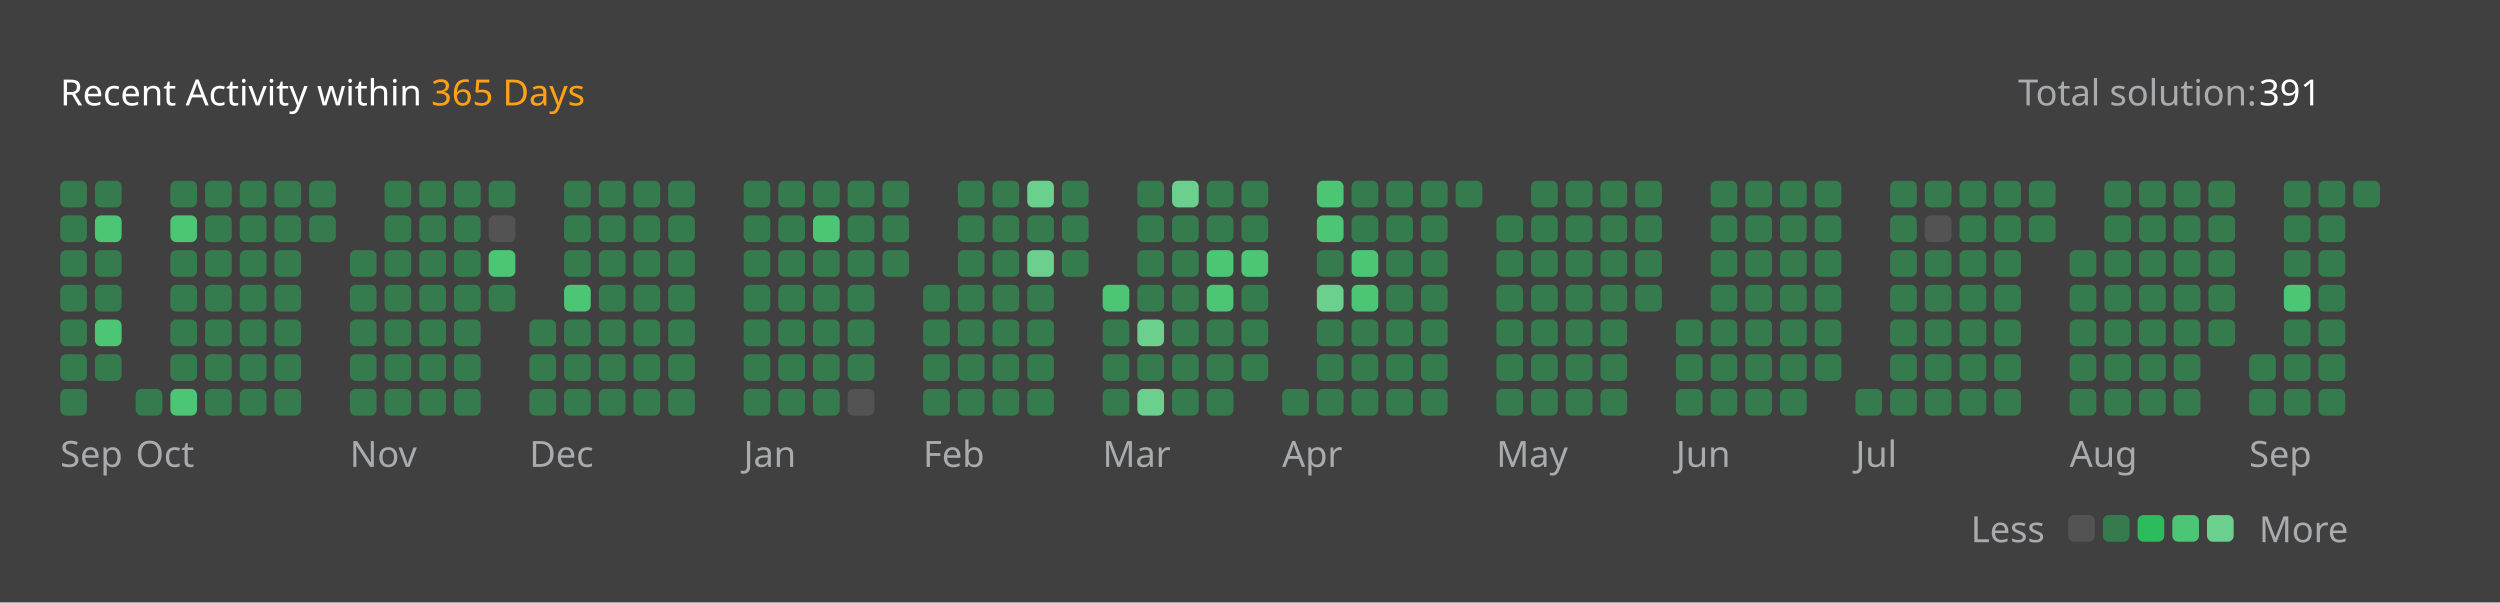
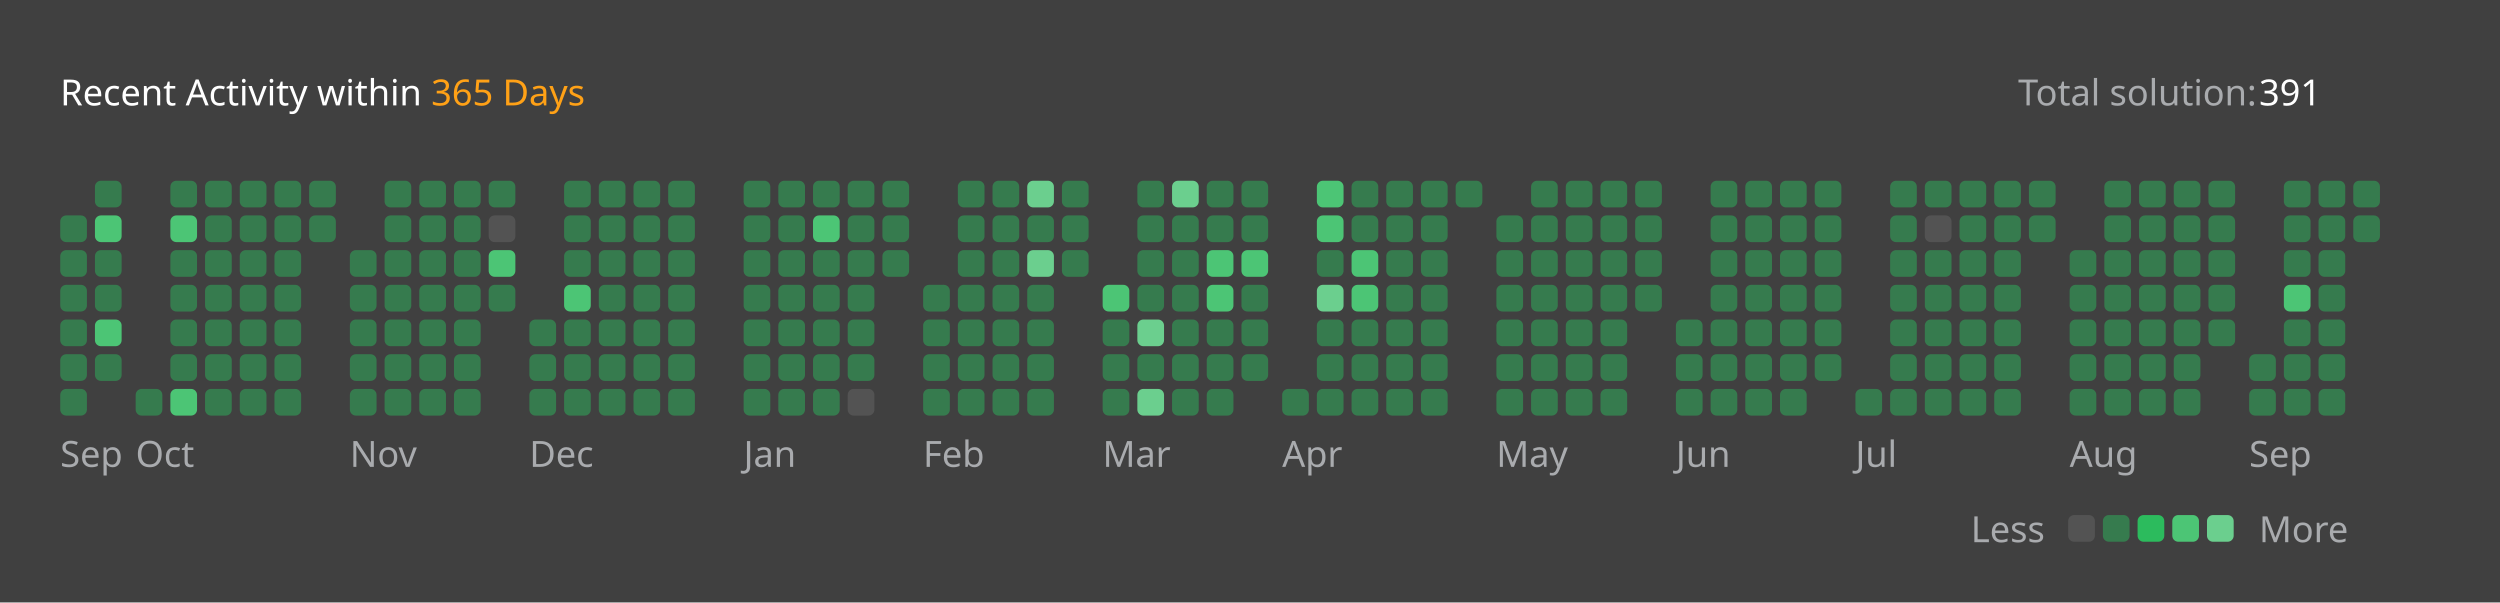
<svg xmlns="http://www.w3.org/2000/svg" version="1.1" height="200" width="830" viewBox="0 0 830 200">
  <style>*{font-family: "Segoe UI", Tahoma, Geneva, Verdana, sans-serif;}</style>
  <style>.title{font-weight: 500;font-size: 1rem;}</style>
  <style>.rotate-90{transform: rotate(-90deg);transform-origin: center;transform-box: fill-box;}</style>
  <style>.state{font-size: .75rem;}</style>
  <style>.light{color: #ffffff;fill: #ffffff;}</style>
  <style>.light-gray{color: #eff2f699;fill: #eff2f699;}</style>
  <style>.dark-gray{color: #ebebf54d;fill: #ebebf54d;}</style>
  <style>.gray{color: #747474;fill: #747474;}</style>
  <style>.orange{color: #ffa116;fill: #ffa116;}</style>
  <style>.background{color: #404040;fill: #404040;}</style>
  <style>.level-1-block{fill: #ffffff1a;}</style>
  <style>.level-2-block{fill: #2cb55d80;}</style>
  <style>.level-3-block{fill: #2cbb5dff;}</style>
  <style>.level-4-block{fill: #4cc575ff;}</style>
  <style>.level-5-block{fill: #6bcf8eff;}</style>
  <rect fill="#404040" x="0" y="0" width="830" height="200" rx="0.5rem" />
  <g text-anchor="start" text-decoration="1" class="title">
    <text x="20" y="35">
      <tspan class="light">Recent Activity within</tspan>
      <tspan class="orange">365 Days</tspan>
    </text>
  </g>
  <g class="state">
    <text x="670" y="35" class="light-gray"> Total solution: </text>
    <text x="750" y="35" class="light"> 391 </text>
    <text x="678.88" y="180" class="light-gray" text-anchor="end">Less</text>
    <rect x="686.64" y="171" width="8.86" height="8.86" rx="2" ry="2" class="level-1-block" />
    <rect x="698.16" y="171" width="8.86" height="8.86" rx="2" ry="2" class="level-2-block" />
    <rect x="709.68" y="171" width="8.86" height="8.86" rx="2" ry="2" class="level-3-block" />
    <rect x="721.2" y="171" width="8.86" height="8.86" rx="2" ry="2" class="level-4-block" />
    <rect x="732.72" y="171" width="8.86" height="8.86" rx="2" ry="2" class="level-5-block" />
    <text x="750" y="180" class="light-gray">More</text>
  </g>
  <g x="20" y="60">
    <g x="20" y="60">
      <g x="20.0" y="60">
-         <rect x="20.0" y="60.0" width="8.86" height="8.86" rx="2" ry="2" class="level-2-block" />
        <rect x="20.0" y="71.52" width="8.86" height="8.86" rx="2" ry="2" class="level-2-block" />
        <rect x="20.0" y="83.04" width="8.86" height="8.86" rx="2" ry="2" class="level-2-block" />
        <rect x="20.0" y="94.56" width="8.86" height="8.86" rx="2" ry="2" class="level-2-block" />
        <rect x="20.0" y="106.08" width="8.86" height="8.86" rx="2" ry="2" class="level-2-block" />
        <rect x="20.0" y="117.6" width="8.86" height="8.86" rx="2" ry="2" class="level-2-block" />
        <rect x="20.0" y="129.12" width="8.86" height="8.86" rx="2" ry="2" class="level-2-block" />
      </g>
      <g x="31.52" y="60">
        <rect x="31.52" y="60.0" width="8.86" height="8.86" rx="2" ry="2" class="level-2-block" />
        <rect x="31.52" y="71.52" width="8.86" height="8.86" rx="2" ry="2" class="level-4-block" />
        <rect x="31.52" y="83.04" width="8.86" height="8.86" rx="2" ry="2" class="level-2-block" />
        <rect x="31.52" y="94.56" width="8.86" height="8.86" rx="2" ry="2" class="level-2-block" />
        <rect x="31.52" y="106.08" width="8.86" height="8.86" rx="2" ry="2" class="level-4-block" />
        <rect x="31.52" y="117.6" width="8.86" height="8.86" rx="2" ry="2" class="level-2-block" />
      </g>
      <text x="20.0" y="155" class="light-gray state">Sep</text>
    </g>
  </g>
  <g x="45.04" y="60">
    <g x="45.04" y="60">
      <g x="45.04" y="60">
        <rect x="45.04" y="129.12" width="8.86" height="8.86" rx="2" ry="2" class="level-2-block" />
      </g>
      <g x="56.56" y="60">
        <rect x="56.56" y="60.0" width="8.86" height="8.86" rx="2" ry="2" class="level-2-block" />
        <rect x="56.56" y="71.52" width="8.86" height="8.86" rx="2" ry="2" class="level-4-block" />
        <rect x="56.56" y="83.04" width="8.86" height="8.86" rx="2" ry="2" class="level-2-block" />
        <rect x="56.56" y="94.56" width="8.86" height="8.86" rx="2" ry="2" class="level-2-block" />
        <rect x="56.56" y="106.08" width="8.86" height="8.86" rx="2" ry="2" class="level-2-block" />
        <rect x="56.56" y="117.6" width="8.86" height="8.86" rx="2" ry="2" class="level-2-block" />
        <rect x="56.56" y="129.12" width="8.86" height="8.86" rx="2" ry="2" class="level-4-block" />
      </g>
      <g x="68.08" y="60">
        <rect x="68.08" y="60.0" width="8.86" height="8.86" rx="2" ry="2" class="level-2-block" />
        <rect x="68.08" y="71.52" width="8.86" height="8.86" rx="2" ry="2" class="level-2-block" />
        <rect x="68.08" y="83.04" width="8.86" height="8.86" rx="2" ry="2" class="level-2-block" />
        <rect x="68.08" y="94.56" width="8.86" height="8.86" rx="2" ry="2" class="level-2-block" />
        <rect x="68.08" y="106.08" width="8.86" height="8.86" rx="2" ry="2" class="level-2-block" />
        <rect x="68.08" y="117.6" width="8.86" height="8.86" rx="2" ry="2" class="level-2-block" />
        <rect x="68.08" y="129.12" width="8.86" height="8.86" rx="2" ry="2" class="level-2-block" />
      </g>
      <g x="79.6" y="60">
        <rect x="79.6" y="60.0" width="8.86" height="8.86" rx="2" ry="2" class="level-2-block" />
        <rect x="79.6" y="71.52" width="8.86" height="8.86" rx="2" ry="2" class="level-2-block" />
        <rect x="79.6" y="83.04" width="8.86" height="8.86" rx="2" ry="2" class="level-2-block" />
        <rect x="79.6" y="94.56" width="8.86" height="8.86" rx="2" ry="2" class="level-2-block" />
        <rect x="79.6" y="106.08" width="8.86" height="8.86" rx="2" ry="2" class="level-2-block" />
        <rect x="79.6" y="117.6" width="8.86" height="8.86" rx="2" ry="2" class="level-2-block" />
        <rect x="79.6" y="129.12" width="8.86" height="8.86" rx="2" ry="2" class="level-2-block" />
      </g>
      <g x="91.12" y="60">
        <rect x="91.12" y="60.0" width="8.86" height="8.86" rx="2" ry="2" class="level-2-block" />
        <rect x="91.12" y="71.52" width="8.86" height="8.86" rx="2" ry="2" class="level-2-block" />
        <rect x="91.12" y="83.04" width="8.86" height="8.86" rx="2" ry="2" class="level-2-block" />
        <rect x="91.12" y="94.56" width="8.86" height="8.86" rx="2" ry="2" class="level-2-block" />
        <rect x="91.12" y="106.08" width="8.86" height="8.86" rx="2" ry="2" class="level-2-block" />
        <rect x="91.12" y="117.6" width="8.86" height="8.86" rx="2" ry="2" class="level-2-block" />
        <rect x="91.12" y="129.12" width="8.86" height="8.86" rx="2" ry="2" class="level-2-block" />
      </g>
      <g x="102.64" y="60">
        <rect x="102.64" y="60.0" width="8.86" height="8.86" rx="2" ry="2" class="level-2-block" />
        <rect x="102.64" y="71.52" width="8.86" height="8.86" rx="2" ry="2" class="level-2-block" />
      </g>
      <text x="45.04" y="155" class="light-gray state">Oct</text>
    </g>
  </g>
  <g x="116.16" y="60">
    <g x="116.16" y="60">
      <g x="116.16" y="60">
        <rect x="116.16" y="83.04" width="8.86" height="8.86" rx="2" ry="2" class="level-2-block" />
        <rect x="116.16" y="94.56" width="8.86" height="8.86" rx="2" ry="2" class="level-2-block" />
        <rect x="116.16" y="106.08" width="8.86" height="8.86" rx="2" ry="2" class="level-2-block" />
        <rect x="116.16" y="117.6" width="8.86" height="8.86" rx="2" ry="2" class="level-2-block" />
        <rect x="116.16" y="129.12" width="8.86" height="8.86" rx="2" ry="2" class="level-2-block" />
      </g>
      <g x="127.68" y="60">
        <rect x="127.68" y="60.0" width="8.86" height="8.86" rx="2" ry="2" class="level-2-block" />
        <rect x="127.68" y="71.52" width="8.86" height="8.86" rx="2" ry="2" class="level-2-block" />
        <rect x="127.68" y="83.04" width="8.86" height="8.86" rx="2" ry="2" class="level-2-block" />
        <rect x="127.68" y="94.56" width="8.86" height="8.86" rx="2" ry="2" class="level-2-block" />
        <rect x="127.68" y="106.08" width="8.86" height="8.86" rx="2" ry="2" class="level-2-block" />
        <rect x="127.68" y="117.6" width="8.86" height="8.86" rx="2" ry="2" class="level-2-block" />
        <rect x="127.68" y="129.12" width="8.86" height="8.86" rx="2" ry="2" class="level-2-block" />
      </g>
      <g x="139.2" y="60">
        <rect x="139.2" y="60.0" width="8.86" height="8.86" rx="2" ry="2" class="level-2-block" />
        <rect x="139.2" y="71.52" width="8.86" height="8.86" rx="2" ry="2" class="level-2-block" />
        <rect x="139.2" y="83.04" width="8.86" height="8.86" rx="2" ry="2" class="level-2-block" />
        <rect x="139.2" y="94.56" width="8.86" height="8.86" rx="2" ry="2" class="level-2-block" />
        <rect x="139.2" y="106.08" width="8.86" height="8.86" rx="2" ry="2" class="level-2-block" />
        <rect x="139.2" y="117.6" width="8.86" height="8.86" rx="2" ry="2" class="level-2-block" />
        <rect x="139.2" y="129.12" width="8.86" height="8.86" rx="2" ry="2" class="level-2-block" />
      </g>
      <g x="150.72" y="60">
        <rect x="150.72" y="60.0" width="8.86" height="8.86" rx="2" ry="2" class="level-2-block" />
        <rect x="150.72" y="71.52" width="8.86" height="8.86" rx="2" ry="2" class="level-2-block" />
        <rect x="150.72" y="83.04" width="8.86" height="8.86" rx="2" ry="2" class="level-2-block" />
        <rect x="150.72" y="94.56" width="8.86" height="8.86" rx="2" ry="2" class="level-2-block" />
        <rect x="150.72" y="106.08" width="8.86" height="8.86" rx="2" ry="2" class="level-2-block" />
        <rect x="150.72" y="117.6" width="8.86" height="8.86" rx="2" ry="2" class="level-2-block" />
        <rect x="150.72" y="129.12" width="8.86" height="8.86" rx="2" ry="2" class="level-2-block" />
      </g>
      <g x="162.24" y="60">
        <rect x="162.24" y="60.0" width="8.86" height="8.86" rx="2" ry="2" class="level-2-block" />
        <rect x="162.24" y="71.52" width="8.86" height="8.86" rx="2" ry="2" class="level-1-block" />
        <rect x="162.24" y="83.04" width="8.86" height="8.86" rx="2" ry="2" class="level-4-block" />
        <rect x="162.24" y="94.56" width="8.86" height="8.86" rx="2" ry="2" class="level-2-block" />
      </g>
      <text x="116.16" y="155" class="light-gray state">Nov</text>
    </g>
  </g>
  <g x="175.76" y="60">
    <g x="175.76" y="60">
      <g x="175.76" y="60">
        <rect x="175.76" y="106.08" width="8.86" height="8.86" rx="2" ry="2" class="level-2-block" />
        <rect x="175.76" y="117.6" width="8.86" height="8.86" rx="2" ry="2" class="level-2-block" />
        <rect x="175.76" y="129.12" width="8.86" height="8.86" rx="2" ry="2" class="level-2-block" />
      </g>
      <g x="187.28" y="60">
        <rect x="187.28" y="60.0" width="8.86" height="8.86" rx="2" ry="2" class="level-2-block" />
        <rect x="187.28" y="71.52" width="8.86" height="8.86" rx="2" ry="2" class="level-2-block" />
        <rect x="187.28" y="83.04" width="8.86" height="8.86" rx="2" ry="2" class="level-2-block" />
        <rect x="187.28" y="94.56" width="8.86" height="8.86" rx="2" ry="2" class="level-4-block" />
        <rect x="187.28" y="106.08" width="8.86" height="8.86" rx="2" ry="2" class="level-2-block" />
        <rect x="187.28" y="117.6" width="8.86" height="8.86" rx="2" ry="2" class="level-2-block" />
        <rect x="187.28" y="129.12" width="8.86" height="8.86" rx="2" ry="2" class="level-2-block" />
      </g>
      <g x="198.8" y="60">
        <rect x="198.8" y="60.0" width="8.86" height="8.86" rx="2" ry="2" class="level-2-block" />
        <rect x="198.8" y="71.52" width="8.86" height="8.86" rx="2" ry="2" class="level-2-block" />
        <rect x="198.8" y="83.04" width="8.86" height="8.86" rx="2" ry="2" class="level-2-block" />
        <rect x="198.8" y="94.56" width="8.86" height="8.86" rx="2" ry="2" class="level-2-block" />
        <rect x="198.8" y="106.08" width="8.86" height="8.86" rx="2" ry="2" class="level-2-block" />
        <rect x="198.8" y="117.6" width="8.86" height="8.86" rx="2" ry="2" class="level-2-block" />
        <rect x="198.8" y="129.12" width="8.86" height="8.86" rx="2" ry="2" class="level-2-block" />
      </g>
      <g x="210.32" y="60">
        <rect x="210.32" y="60.0" width="8.86" height="8.86" rx="2" ry="2" class="level-2-block" />
        <rect x="210.32" y="71.52" width="8.86" height="8.86" rx="2" ry="2" class="level-2-block" />
        <rect x="210.32" y="83.04" width="8.86" height="8.86" rx="2" ry="2" class="level-2-block" />
        <rect x="210.32" y="94.56" width="8.86" height="8.86" rx="2" ry="2" class="level-2-block" />
        <rect x="210.32" y="106.08" width="8.86" height="8.86" rx="2" ry="2" class="level-2-block" />
        <rect x="210.32" y="117.6" width="8.86" height="8.86" rx="2" ry="2" class="level-2-block" />
        <rect x="210.32" y="129.12" width="8.86" height="8.86" rx="2" ry="2" class="level-2-block" />
      </g>
      <g x="221.84" y="60">
        <rect x="221.84" y="60.0" width="8.86" height="8.86" rx="2" ry="2" class="level-2-block" />
        <rect x="221.84" y="71.52" width="8.86" height="8.86" rx="2" ry="2" class="level-2-block" />
        <rect x="221.84" y="83.04" width="8.86" height="8.86" rx="2" ry="2" class="level-2-block" />
        <rect x="221.84" y="94.56" width="8.86" height="8.86" rx="2" ry="2" class="level-2-block" />
        <rect x="221.84" y="106.08" width="8.86" height="8.86" rx="2" ry="2" class="level-2-block" />
        <rect x="221.84" y="117.6" width="8.86" height="8.86" rx="2" ry="2" class="level-2-block" />
        <rect x="221.84" y="129.12" width="8.86" height="8.86" rx="2" ry="2" class="level-2-block" />
      </g>
      <text x="175.76" y="155" class="light-gray state">Dec</text>
    </g>
  </g>
  <g x="246.88" y="60">
    <g x="246.88" y="60">
      <g x="246.88" y="60">
        <rect x="246.88" y="60.0" width="8.86" height="8.86" rx="2" ry="2" class="level-2-block" />
        <rect x="246.88" y="71.52" width="8.86" height="8.86" rx="2" ry="2" class="level-2-block" />
        <rect x="246.88" y="83.04" width="8.86" height="8.86" rx="2" ry="2" class="level-2-block" />
        <rect x="246.88" y="94.56" width="8.86" height="8.86" rx="2" ry="2" class="level-2-block" />
        <rect x="246.88" y="106.08" width="8.86" height="8.86" rx="2" ry="2" class="level-2-block" />
        <rect x="246.88" y="117.6" width="8.86" height="8.86" rx="2" ry="2" class="level-2-block" />
        <rect x="246.88" y="129.12" width="8.86" height="8.86" rx="2" ry="2" class="level-2-block" />
      </g>
      <g x="258.4" y="60">
        <rect x="258.4" y="60.0" width="8.86" height="8.86" rx="2" ry="2" class="level-2-block" />
        <rect x="258.4" y="71.52" width="8.86" height="8.86" rx="2" ry="2" class="level-2-block" />
        <rect x="258.4" y="83.04" width="8.86" height="8.86" rx="2" ry="2" class="level-2-block" />
        <rect x="258.4" y="94.56" width="8.86" height="8.86" rx="2" ry="2" class="level-2-block" />
        <rect x="258.4" y="106.08" width="8.86" height="8.86" rx="2" ry="2" class="level-2-block" />
        <rect x="258.4" y="117.6" width="8.86" height="8.86" rx="2" ry="2" class="level-2-block" />
        <rect x="258.4" y="129.12" width="8.86" height="8.86" rx="2" ry="2" class="level-2-block" />
      </g>
      <g x="269.92" y="60">
        <rect x="269.92" y="60.0" width="8.86" height="8.86" rx="2" ry="2" class="level-2-block" />
        <rect x="269.92" y="71.52" width="8.86" height="8.86" rx="2" ry="2" class="level-4-block" />
        <rect x="269.92" y="83.04" width="8.86" height="8.86" rx="2" ry="2" class="level-2-block" />
        <rect x="269.92" y="94.56" width="8.86" height="8.86" rx="2" ry="2" class="level-2-block" />
        <rect x="269.92" y="106.08" width="8.86" height="8.86" rx="2" ry="2" class="level-2-block" />
        <rect x="269.92" y="117.6" width="8.86" height="8.86" rx="2" ry="2" class="level-2-block" />
        <rect x="269.92" y="129.12" width="8.86" height="8.86" rx="2" ry="2" class="level-2-block" />
      </g>
      <g x="281.44" y="60">
        <rect x="281.44" y="60.0" width="8.86" height="8.86" rx="2" ry="2" class="level-2-block" />
        <rect x="281.44" y="71.52" width="8.86" height="8.86" rx="2" ry="2" class="level-2-block" />
        <rect x="281.44" y="83.04" width="8.86" height="8.86" rx="2" ry="2" class="level-2-block" />
        <rect x="281.44" y="94.56" width="8.86" height="8.86" rx="2" ry="2" class="level-2-block" />
        <rect x="281.44" y="106.08" width="8.86" height="8.86" rx="2" ry="2" class="level-2-block" />
        <rect x="281.44" y="117.6" width="8.86" height="8.86" rx="2" ry="2" class="level-2-block" />
        <rect x="281.44" y="129.12" width="8.86" height="8.86" rx="2" ry="2" class="level-1-block" />
      </g>
      <g x="292.96" y="60">
        <rect x="292.96" y="60.0" width="8.86" height="8.86" rx="2" ry="2" class="level-2-block" />
        <rect x="292.96" y="71.52" width="8.86" height="8.86" rx="2" ry="2" class="level-2-block" />
        <rect x="292.96" y="83.04" width="8.86" height="8.86" rx="2" ry="2" class="level-2-block" />
      </g>
      <text x="246.88" y="155" class="light-gray state">Jan</text>
    </g>
  </g>
  <g x="306.48" y="60">
    <g x="306.48" y="60">
      <g x="306.48" y="60">
        <rect x="306.48" y="94.56" width="8.86" height="8.86" rx="2" ry="2" class="level-2-block" />
        <rect x="306.48" y="106.08" width="8.86" height="8.86" rx="2" ry="2" class="level-2-block" />
        <rect x="306.48" y="117.6" width="8.86" height="8.86" rx="2" ry="2" class="level-2-block" />
        <rect x="306.48" y="129.12" width="8.86" height="8.86" rx="2" ry="2" class="level-2-block" />
      </g>
      <g x="318.0" y="60">
        <rect x="318.0" y="60.0" width="8.86" height="8.86" rx="2" ry="2" class="level-2-block" />
        <rect x="318.0" y="71.52" width="8.86" height="8.86" rx="2" ry="2" class="level-2-block" />
        <rect x="318.0" y="83.04" width="8.86" height="8.86" rx="2" ry="2" class="level-2-block" />
        <rect x="318.0" y="94.56" width="8.86" height="8.86" rx="2" ry="2" class="level-2-block" />
        <rect x="318.0" y="106.08" width="8.86" height="8.86" rx="2" ry="2" class="level-2-block" />
        <rect x="318.0" y="117.6" width="8.86" height="8.86" rx="2" ry="2" class="level-2-block" />
        <rect x="318.0" y="129.12" width="8.86" height="8.86" rx="2" ry="2" class="level-2-block" />
      </g>
      <g x="329.52" y="60">
        <rect x="329.52" y="60.0" width="8.86" height="8.86" rx="2" ry="2" class="level-2-block" />
        <rect x="329.52" y="71.52" width="8.86" height="8.86" rx="2" ry="2" class="level-2-block" />
        <rect x="329.52" y="83.04" width="8.86" height="8.86" rx="2" ry="2" class="level-2-block" />
        <rect x="329.52" y="94.56" width="8.86" height="8.86" rx="2" ry="2" class="level-2-block" />
        <rect x="329.52" y="106.08" width="8.86" height="8.86" rx="2" ry="2" class="level-2-block" />
        <rect x="329.52" y="117.6" width="8.86" height="8.86" rx="2" ry="2" class="level-2-block" />
        <rect x="329.52" y="129.12" width="8.86" height="8.86" rx="2" ry="2" class="level-2-block" />
      </g>
      <g x="341.04" y="60">
        <rect x="341.04" y="60.0" width="8.86" height="8.86" rx="2" ry="2" class="level-5-block" />
        <rect x="341.04" y="71.52" width="8.86" height="8.86" rx="2" ry="2" class="level-2-block" />
        <rect x="341.04" y="83.04" width="8.86" height="8.86" rx="2" ry="2" class="level-5-block" />
        <rect x="341.04" y="94.56" width="8.86" height="8.86" rx="2" ry="2" class="level-2-block" />
        <rect x="341.04" y="106.08" width="8.86" height="8.86" rx="2" ry="2" class="level-2-block" />
        <rect x="341.04" y="117.6" width="8.86" height="8.86" rx="2" ry="2" class="level-2-block" />
        <rect x="341.04" y="129.12" width="8.86" height="8.86" rx="2" ry="2" class="level-2-block" />
      </g>
      <g x="352.56" y="60">
        <rect x="352.56" y="60.0" width="8.86" height="8.86" rx="2" ry="2" class="level-2-block" />
        <rect x="352.56" y="71.52" width="8.86" height="8.86" rx="2" ry="2" class="level-2-block" />
        <rect x="352.56" y="83.04" width="8.86" height="8.86" rx="2" ry="2" class="level-2-block" />
      </g>
      <text x="306.48" y="155" class="light-gray state">Feb</text>
    </g>
  </g>
  <g x="366.08" y="60">
    <g x="366.08" y="60">
      <g x="366.08" y="60">
        <rect x="366.08" y="94.56" width="8.86" height="8.86" rx="2" ry="2" class="level-4-block" />
        <rect x="366.08" y="106.08" width="8.86" height="8.86" rx="2" ry="2" class="level-2-block" />
        <rect x="366.08" y="117.6" width="8.86" height="8.86" rx="2" ry="2" class="level-2-block" />
        <rect x="366.08" y="129.12" width="8.86" height="8.86" rx="2" ry="2" class="level-2-block" />
      </g>
      <g x="377.6" y="60">
        <rect x="377.6" y="60.0" width="8.86" height="8.86" rx="2" ry="2" class="level-2-block" />
        <rect x="377.6" y="71.52" width="8.86" height="8.86" rx="2" ry="2" class="level-2-block" />
        <rect x="377.6" y="83.04" width="8.86" height="8.86" rx="2" ry="2" class="level-2-block" />
        <rect x="377.6" y="94.56" width="8.86" height="8.86" rx="2" ry="2" class="level-2-block" />
        <rect x="377.6" y="106.08" width="8.86" height="8.86" rx="2" ry="2" class="level-5-block" />
        <rect x="377.6" y="117.6" width="8.86" height="8.86" rx="2" ry="2" class="level-2-block" />
        <rect x="377.6" y="129.12" width="8.86" height="8.86" rx="2" ry="2" class="level-5-block" />
      </g>
      <g x="389.12" y="60">
        <rect x="389.12" y="60.0" width="8.86" height="8.86" rx="2" ry="2" class="level-5-block" />
        <rect x="389.12" y="71.52" width="8.86" height="8.86" rx="2" ry="2" class="level-2-block" />
        <rect x="389.12" y="83.04" width="8.86" height="8.86" rx="2" ry="2" class="level-2-block" />
        <rect x="389.12" y="94.56" width="8.86" height="8.86" rx="2" ry="2" class="level-2-block" />
        <rect x="389.12" y="106.08" width="8.86" height="8.86" rx="2" ry="2" class="level-2-block" />
        <rect x="389.12" y="117.6" width="8.86" height="8.86" rx="2" ry="2" class="level-2-block" />
        <rect x="389.12" y="129.12" width="8.86" height="8.86" rx="2" ry="2" class="level-2-block" />
      </g>
      <g x="400.64" y="60">
        <rect x="400.64" y="60.0" width="8.86" height="8.86" rx="2" ry="2" class="level-2-block" />
        <rect x="400.64" y="71.52" width="8.86" height="8.86" rx="2" ry="2" class="level-2-block" />
        <rect x="400.64" y="83.04" width="8.86" height="8.86" rx="2" ry="2" class="level-4-block" />
        <rect x="400.64" y="94.56" width="8.86" height="8.86" rx="2" ry="2" class="level-4-block" />
        <rect x="400.64" y="106.08" width="8.86" height="8.86" rx="2" ry="2" class="level-2-block" />
        <rect x="400.64" y="117.6" width="8.86" height="8.86" rx="2" ry="2" class="level-2-block" />
        <rect x="400.64" y="129.12" width="8.86" height="8.86" rx="2" ry="2" class="level-2-block" />
      </g>
      <g x="412.16" y="60">
        <rect x="412.16" y="60.0" width="8.86" height="8.86" rx="2" ry="2" class="level-2-block" />
        <rect x="412.16" y="71.52" width="8.86" height="8.86" rx="2" ry="2" class="level-2-block" />
        <rect x="412.16" y="83.04" width="8.86" height="8.86" rx="2" ry="2" class="level-4-block" />
        <rect x="412.16" y="94.56" width="8.86" height="8.86" rx="2" ry="2" class="level-2-block" />
        <rect x="412.16" y="106.08" width="8.86" height="8.86" rx="2" ry="2" class="level-2-block" />
        <rect x="412.16" y="117.6" width="8.86" height="8.86" rx="2" ry="2" class="level-2-block" />
      </g>
      <text x="366.08" y="155" class="light-gray state">Mar</text>
    </g>
  </g>
  <g x="425.68" y="60">
    <g x="425.68" y="60">
      <g x="425.68" y="60">
        <rect x="425.68" y="129.12" width="8.86" height="8.86" rx="2" ry="2" class="level-2-block" />
      </g>
      <g x="437.2" y="60">
        <rect x="437.2" y="60.0" width="8.86" height="8.86" rx="2" ry="2" class="level-4-block" />
        <rect x="437.2" y="71.52" width="8.86" height="8.86" rx="2" ry="2" class="level-4-block" />
        <rect x="437.2" y="83.04" width="8.86" height="8.86" rx="2" ry="2" class="level-2-block" />
        <rect x="437.2" y="94.56" width="8.86" height="8.86" rx="2" ry="2" class="level-5-block" />
        <rect x="437.2" y="106.08" width="8.86" height="8.86" rx="2" ry="2" class="level-2-block" />
        <rect x="437.2" y="117.6" width="8.86" height="8.86" rx="2" ry="2" class="level-2-block" />
        <rect x="437.2" y="129.12" width="8.86" height="8.86" rx="2" ry="2" class="level-2-block" />
      </g>
      <g x="448.72" y="60">
        <rect x="448.72" y="60.0" width="8.86" height="8.86" rx="2" ry="2" class="level-2-block" />
        <rect x="448.72" y="71.52" width="8.86" height="8.86" rx="2" ry="2" class="level-2-block" />
        <rect x="448.72" y="83.04" width="8.86" height="8.86" rx="2" ry="2" class="level-4-block" />
        <rect x="448.72" y="94.56" width="8.86" height="8.86" rx="2" ry="2" class="level-4-block" />
        <rect x="448.72" y="106.08" width="8.86" height="8.86" rx="2" ry="2" class="level-2-block" />
        <rect x="448.72" y="117.6" width="8.86" height="8.86" rx="2" ry="2" class="level-2-block" />
        <rect x="448.72" y="129.12" width="8.86" height="8.86" rx="2" ry="2" class="level-2-block" />
      </g>
      <g x="460.24" y="60">
        <rect x="460.24" y="60.0" width="8.86" height="8.86" rx="2" ry="2" class="level-2-block" />
        <rect x="460.24" y="71.52" width="8.86" height="8.86" rx="2" ry="2" class="level-2-block" />
        <rect x="460.24" y="83.04" width="8.86" height="8.86" rx="2" ry="2" class="level-2-block" />
        <rect x="460.24" y="94.56" width="8.86" height="8.86" rx="2" ry="2" class="level-2-block" />
        <rect x="460.24" y="106.08" width="8.86" height="8.86" rx="2" ry="2" class="level-2-block" />
        <rect x="460.24" y="117.6" width="8.86" height="8.86" rx="2" ry="2" class="level-2-block" />
        <rect x="460.24" y="129.12" width="8.86" height="8.86" rx="2" ry="2" class="level-2-block" />
      </g>
      <g x="471.76" y="60">
        <rect x="471.76" y="60.0" width="8.86" height="8.86" rx="2" ry="2" class="level-2-block" />
        <rect x="471.76" y="71.52" width="8.86" height="8.86" rx="2" ry="2" class="level-2-block" />
        <rect x="471.76" y="83.04" width="8.86" height="8.86" rx="2" ry="2" class="level-2-block" />
        <rect x="471.76" y="94.56" width="8.86" height="8.86" rx="2" ry="2" class="level-2-block" />
        <rect x="471.76" y="106.08" width="8.86" height="8.86" rx="2" ry="2" class="level-2-block" />
        <rect x="471.76" y="117.6" width="8.86" height="8.86" rx="2" ry="2" class="level-2-block" />
        <rect x="471.76" y="129.12" width="8.86" height="8.86" rx="2" ry="2" class="level-2-block" />
      </g>
      <g x="483.28" y="60">
        <rect x="483.28" y="60.0" width="8.86" height="8.86" rx="2" ry="2" class="level-2-block" />
      </g>
      <text x="425.68" y="155" class="light-gray state">Apr</text>
    </g>
  </g>
  <g x="496.8" y="60">
    <g x="496.8" y="60">
      <g x="496.8" y="60">
        <rect x="496.8" y="71.52" width="8.86" height="8.86" rx="2" ry="2" class="level-2-block" />
        <rect x="496.8" y="83.04" width="8.86" height="8.86" rx="2" ry="2" class="level-2-block" />
        <rect x="496.8" y="94.56" width="8.86" height="8.86" rx="2" ry="2" class="level-2-block" />
        <rect x="496.8" y="106.08" width="8.86" height="8.86" rx="2" ry="2" class="level-2-block" />
        <rect x="496.8" y="117.6" width="8.86" height="8.86" rx="2" ry="2" class="level-2-block" />
        <rect x="496.8" y="129.12" width="8.86" height="8.86" rx="2" ry="2" class="level-2-block" />
      </g>
      <g x="508.32" y="60">
        <rect x="508.32" y="60.0" width="8.86" height="8.86" rx="2" ry="2" class="level-2-block" />
        <rect x="508.32" y="71.52" width="8.86" height="8.86" rx="2" ry="2" class="level-2-block" />
        <rect x="508.32" y="83.04" width="8.86" height="8.86" rx="2" ry="2" class="level-2-block" />
        <rect x="508.32" y="94.56" width="8.86" height="8.86" rx="2" ry="2" class="level-2-block" />
        <rect x="508.32" y="106.08" width="8.86" height="8.86" rx="2" ry="2" class="level-2-block" />
        <rect x="508.32" y="117.6" width="8.86" height="8.86" rx="2" ry="2" class="level-2-block" />
        <rect x="508.32" y="129.12" width="8.86" height="8.86" rx="2" ry="2" class="level-2-block" />
      </g>
      <g x="519.84" y="60">
        <rect x="519.84" y="60.0" width="8.86" height="8.86" rx="2" ry="2" class="level-2-block" />
        <rect x="519.84" y="71.52" width="8.86" height="8.86" rx="2" ry="2" class="level-2-block" />
        <rect x="519.84" y="83.04" width="8.86" height="8.86" rx="2" ry="2" class="level-2-block" />
        <rect x="519.84" y="94.56" width="8.86" height="8.86" rx="2" ry="2" class="level-2-block" />
        <rect x="519.84" y="106.08" width="8.86" height="8.86" rx="2" ry="2" class="level-2-block" />
        <rect x="519.84" y="117.6" width="8.86" height="8.86" rx="2" ry="2" class="level-2-block" />
        <rect x="519.84" y="129.12" width="8.86" height="8.86" rx="2" ry="2" class="level-2-block" />
      </g>
      <g x="531.36" y="60">
        <rect x="531.36" y="60.0" width="8.86" height="8.86" rx="2" ry="2" class="level-2-block" />
        <rect x="531.36" y="71.52" width="8.86" height="8.86" rx="2" ry="2" class="level-2-block" />
        <rect x="531.36" y="83.04" width="8.86" height="8.86" rx="2" ry="2" class="level-2-block" />
        <rect x="531.36" y="94.56" width="8.86" height="8.86" rx="2" ry="2" class="level-2-block" />
        <rect x="531.36" y="106.08" width="8.86" height="8.86" rx="2" ry="2" class="level-2-block" />
        <rect x="531.36" y="117.6" width="8.86" height="8.86" rx="2" ry="2" class="level-2-block" />
        <rect x="531.36" y="129.12" width="8.86" height="8.86" rx="2" ry="2" class="level-2-block" />
      </g>
      <g x="542.88" y="60">
        <rect x="542.88" y="60.0" width="8.86" height="8.86" rx="2" ry="2" class="level-2-block" />
        <rect x="542.88" y="71.52" width="8.86" height="8.86" rx="2" ry="2" class="level-2-block" />
        <rect x="542.88" y="83.04" width="8.86" height="8.86" rx="2" ry="2" class="level-2-block" />
        <rect x="542.88" y="94.56" width="8.86" height="8.86" rx="2" ry="2" class="level-2-block" />
      </g>
      <text x="496.8" y="155" class="light-gray state">May</text>
    </g>
  </g>
  <g x="556.4" y="60">
    <g x="556.4" y="60">
      <g x="556.4" y="60">
        <rect x="556.4" y="106.08" width="8.86" height="8.86" rx="2" ry="2" class="level-2-block" />
        <rect x="556.4" y="117.6" width="8.86" height="8.86" rx="2" ry="2" class="level-2-block" />
        <rect x="556.4" y="129.12" width="8.86" height="8.86" rx="2" ry="2" class="level-2-block" />
      </g>
      <g x="567.92" y="60">
        <rect x="567.92" y="60.0" width="8.86" height="8.86" rx="2" ry="2" class="level-2-block" />
        <rect x="567.92" y="71.52" width="8.86" height="8.86" rx="2" ry="2" class="level-2-block" />
        <rect x="567.92" y="83.04" width="8.86" height="8.86" rx="2" ry="2" class="level-2-block" />
        <rect x="567.92" y="94.56" width="8.86" height="8.86" rx="2" ry="2" class="level-2-block" />
        <rect x="567.92" y="106.08" width="8.86" height="8.86" rx="2" ry="2" class="level-2-block" />
        <rect x="567.92" y="117.6" width="8.86" height="8.86" rx="2" ry="2" class="level-2-block" />
        <rect x="567.92" y="129.12" width="8.86" height="8.86" rx="2" ry="2" class="level-2-block" />
      </g>
      <g x="579.44" y="60">
        <rect x="579.44" y="60.0" width="8.86" height="8.86" rx="2" ry="2" class="level-2-block" />
        <rect x="579.44" y="71.52" width="8.86" height="8.86" rx="2" ry="2" class="level-2-block" />
        <rect x="579.44" y="83.04" width="8.86" height="8.86" rx="2" ry="2" class="level-2-block" />
        <rect x="579.44" y="94.56" width="8.86" height="8.86" rx="2" ry="2" class="level-2-block" />
        <rect x="579.44" y="106.08" width="8.86" height="8.86" rx="2" ry="2" class="level-2-block" />
        <rect x="579.44" y="117.6" width="8.86" height="8.86" rx="2" ry="2" class="level-2-block" />
        <rect x="579.44" y="129.12" width="8.86" height="8.86" rx="2" ry="2" class="level-2-block" />
      </g>
      <g x="590.96" y="60">
        <rect x="590.96" y="60.0" width="8.86" height="8.86" rx="2" ry="2" class="level-2-block" />
        <rect x="590.96" y="71.52" width="8.86" height="8.86" rx="2" ry="2" class="level-2-block" />
        <rect x="590.96" y="83.04" width="8.86" height="8.86" rx="2" ry="2" class="level-2-block" />
        <rect x="590.96" y="94.56" width="8.86" height="8.86" rx="2" ry="2" class="level-2-block" />
        <rect x="590.96" y="106.08" width="8.86" height="8.86" rx="2" ry="2" class="level-2-block" />
        <rect x="590.96" y="117.6" width="8.86" height="8.86" rx="2" ry="2" class="level-2-block" />
        <rect x="590.96" y="129.12" width="8.86" height="8.86" rx="2" ry="2" class="level-2-block" />
      </g>
      <g x="602.48" y="60">
        <rect x="602.48" y="60.0" width="8.86" height="8.86" rx="2" ry="2" class="level-2-block" />
        <rect x="602.48" y="71.52" width="8.86" height="8.86" rx="2" ry="2" class="level-2-block" />
        <rect x="602.48" y="83.04" width="8.86" height="8.86" rx="2" ry="2" class="level-2-block" />
        <rect x="602.48" y="94.56" width="8.86" height="8.86" rx="2" ry="2" class="level-2-block" />
        <rect x="602.48" y="106.08" width="8.86" height="8.86" rx="2" ry="2" class="level-2-block" />
        <rect x="602.48" y="117.6" width="8.86" height="8.86" rx="2" ry="2" class="level-2-block" />
      </g>
      <text x="556.4" y="155" class="light-gray state">Jun</text>
    </g>
  </g>
  <g x="616" y="60">
    <g x="616" y="60">
      <g x="616" y="60">
        <rect x="616" y="129.12" width="8.86" height="8.86" rx="2" ry="2" class="level-2-block" />
      </g>
      <g x="627.52" y="60">
        <rect x="627.52" y="60.0" width="8.86" height="8.86" rx="2" ry="2" class="level-2-block" />
        <rect x="627.52" y="71.52" width="8.86" height="8.86" rx="2" ry="2" class="level-2-block" />
        <rect x="627.52" y="83.04" width="8.86" height="8.86" rx="2" ry="2" class="level-2-block" />
        <rect x="627.52" y="94.56" width="8.86" height="8.86" rx="2" ry="2" class="level-2-block" />
        <rect x="627.52" y="106.08" width="8.86" height="8.86" rx="2" ry="2" class="level-2-block" />
        <rect x="627.52" y="117.6" width="8.86" height="8.86" rx="2" ry="2" class="level-2-block" />
        <rect x="627.52" y="129.12" width="8.86" height="8.86" rx="2" ry="2" class="level-2-block" />
      </g>
      <g x="639.04" y="60">
        <rect x="639.04" y="60.0" width="8.86" height="8.86" rx="2" ry="2" class="level-2-block" />
        <rect x="639.04" y="71.52" width="8.86" height="8.86" rx="2" ry="2" class="level-1-block" />
        <rect x="639.04" y="83.04" width="8.86" height="8.86" rx="2" ry="2" class="level-2-block" />
        <rect x="639.04" y="94.56" width="8.86" height="8.86" rx="2" ry="2" class="level-2-block" />
        <rect x="639.04" y="106.08" width="8.86" height="8.86" rx="2" ry="2" class="level-2-block" />
        <rect x="639.04" y="117.6" width="8.86" height="8.86" rx="2" ry="2" class="level-2-block" />
        <rect x="639.04" y="129.12" width="8.86" height="8.86" rx="2" ry="2" class="level-2-block" />
      </g>
      <g x="650.56" y="60">
        <rect x="650.56" y="60.0" width="8.86" height="8.86" rx="2" ry="2" class="level-2-block" />
        <rect x="650.56" y="71.52" width="8.86" height="8.86" rx="2" ry="2" class="level-2-block" />
        <rect x="650.56" y="83.04" width="8.86" height="8.86" rx="2" ry="2" class="level-2-block" />
        <rect x="650.56" y="94.56" width="8.86" height="8.86" rx="2" ry="2" class="level-2-block" />
        <rect x="650.56" y="106.08" width="8.86" height="8.86" rx="2" ry="2" class="level-2-block" />
        <rect x="650.56" y="117.6" width="8.86" height="8.86" rx="2" ry="2" class="level-2-block" />
        <rect x="650.56" y="129.12" width="8.86" height="8.86" rx="2" ry="2" class="level-2-block" />
      </g>
      <g x="662.08" y="60">
        <rect x="662.08" y="60.0" width="8.86" height="8.86" rx="2" ry="2" class="level-2-block" />
        <rect x="662.08" y="71.52" width="8.86" height="8.86" rx="2" ry="2" class="level-2-block" />
        <rect x="662.08" y="83.04" width="8.86" height="8.86" rx="2" ry="2" class="level-2-block" />
        <rect x="662.08" y="94.56" width="8.86" height="8.86" rx="2" ry="2" class="level-2-block" />
        <rect x="662.08" y="106.08" width="8.86" height="8.86" rx="2" ry="2" class="level-2-block" />
        <rect x="662.08" y="117.6" width="8.86" height="8.86" rx="2" ry="2" class="level-2-block" />
        <rect x="662.08" y="129.12" width="8.86" height="8.86" rx="2" ry="2" class="level-2-block" />
      </g>
      <g x="673.6" y="60">
        <rect x="673.6" y="60.0" width="8.86" height="8.86" rx="2" ry="2" class="level-2-block" />
        <rect x="673.6" y="71.52" width="8.86" height="8.86" rx="2" ry="2" class="level-2-block" />
      </g>
      <text x="616" y="155" class="light-gray state">Jul</text>
    </g>
  </g>
  <g x="687.12" y="60">
    <g x="687.12" y="60">
      <g x="687.12" y="60">
        <rect x="687.12" y="83.04" width="8.86" height="8.86" rx="2" ry="2" class="level-2-block" />
        <rect x="687.12" y="94.56" width="8.86" height="8.86" rx="2" ry="2" class="level-2-block" />
        <rect x="687.12" y="106.08" width="8.86" height="8.86" rx="2" ry="2" class="level-2-block" />
        <rect x="687.12" y="117.6" width="8.86" height="8.86" rx="2" ry="2" class="level-2-block" />
        <rect x="687.12" y="129.12" width="8.86" height="8.86" rx="2" ry="2" class="level-2-block" />
      </g>
      <g x="698.64" y="60">
        <rect x="698.64" y="60.0" width="8.86" height="8.86" rx="2" ry="2" class="level-2-block" />
        <rect x="698.64" y="71.52" width="8.86" height="8.86" rx="2" ry="2" class="level-2-block" />
        <rect x="698.64" y="83.04" width="8.86" height="8.86" rx="2" ry="2" class="level-2-block" />
        <rect x="698.64" y="94.56" width="8.86" height="8.86" rx="2" ry="2" class="level-2-block" />
        <rect x="698.64" y="106.08" width="8.86" height="8.86" rx="2" ry="2" class="level-2-block" />
        <rect x="698.64" y="117.6" width="8.86" height="8.86" rx="2" ry="2" class="level-2-block" />
        <rect x="698.64" y="129.12" width="8.86" height="8.86" rx="2" ry="2" class="level-2-block" />
      </g>
      <g x="710.16" y="60">
        <rect x="710.16" y="60.0" width="8.86" height="8.86" rx="2" ry="2" class="level-2-block" />
        <rect x="710.16" y="71.52" width="8.86" height="8.86" rx="2" ry="2" class="level-2-block" />
        <rect x="710.16" y="83.04" width="8.86" height="8.86" rx="2" ry="2" class="level-2-block" />
        <rect x="710.16" y="94.56" width="8.86" height="8.86" rx="2" ry="2" class="level-2-block" />
        <rect x="710.16" y="106.08" width="8.86" height="8.86" rx="2" ry="2" class="level-2-block" />
        <rect x="710.16" y="117.6" width="8.86" height="8.86" rx="2" ry="2" class="level-2-block" />
        <rect x="710.16" y="129.12" width="8.86" height="8.86" rx="2" ry="2" class="level-2-block" />
      </g>
      <g x="721.68" y="60">
        <rect x="721.68" y="60.0" width="8.86" height="8.86" rx="2" ry="2" class="level-2-block" />
        <rect x="721.68" y="71.52" width="8.86" height="8.86" rx="2" ry="2" class="level-2-block" />
        <rect x="721.68" y="83.04" width="8.86" height="8.86" rx="2" ry="2" class="level-2-block" />
        <rect x="721.68" y="94.56" width="8.86" height="8.86" rx="2" ry="2" class="level-2-block" />
        <rect x="721.68" y="106.08" width="8.86" height="8.86" rx="2" ry="2" class="level-2-block" />
        <rect x="721.68" y="117.6" width="8.86" height="8.86" rx="2" ry="2" class="level-2-block" />
        <rect x="721.68" y="129.12" width="8.86" height="8.86" rx="2" ry="2" class="level-2-block" />
      </g>
      <g x="733.2" y="60">
        <rect x="733.2" y="60.0" width="8.86" height="8.86" rx="2" ry="2" class="level-2-block" />
        <rect x="733.2" y="71.52" width="8.86" height="8.86" rx="2" ry="2" class="level-2-block" />
        <rect x="733.2" y="83.04" width="8.86" height="8.86" rx="2" ry="2" class="level-2-block" />
        <rect x="733.2" y="94.56" width="8.86" height="8.86" rx="2" ry="2" class="level-2-block" />
        <rect x="733.2" y="106.08" width="8.86" height="8.86" rx="2" ry="2" class="level-2-block" />
      </g>
      <text x="687.12" y="155" class="light-gray state">Aug</text>
    </g>
  </g>
  <g x="746.72" y="60">
    <g x="746.72" y="60">
      <g x="746.72" y="60">
        <rect x="746.72" y="117.6" width="8.86" height="8.86" rx="2" ry="2" class="level-2-block" />
        <rect x="746.72" y="129.12" width="8.86" height="8.86" rx="2" ry="2" class="level-2-block" />
      </g>
      <g x="758.24" y="60">
        <rect x="758.24" y="60.0" width="8.86" height="8.86" rx="2" ry="2" class="level-2-block" />
        <rect x="758.24" y="71.52" width="8.86" height="8.86" rx="2" ry="2" class="level-2-block" />
        <rect x="758.24" y="83.04" width="8.86" height="8.86" rx="2" ry="2" class="level-2-block" />
        <rect x="758.24" y="94.56" width="8.86" height="8.86" rx="2" ry="2" class="level-4-block" />
        <rect x="758.24" y="106.08" width="8.86" height="8.86" rx="2" ry="2" class="level-2-block" />
        <rect x="758.24" y="117.6" width="8.86" height="8.86" rx="2" ry="2" class="level-2-block" />
        <rect x="758.24" y="129.12" width="8.86" height="8.86" rx="2" ry="2" class="level-2-block" />
      </g>
      <g x="769.76" y="60">
        <rect x="769.76" y="60.0" width="8.86" height="8.86" rx="2" ry="2" class="level-2-block" />
        <rect x="769.76" y="71.52" width="8.86" height="8.86" rx="2" ry="2" class="level-2-block" />
        <rect x="769.76" y="83.04" width="8.86" height="8.86" rx="2" ry="2" class="level-2-block" />
        <rect x="769.76" y="94.56" width="8.86" height="8.86" rx="2" ry="2" class="level-2-block" />
        <rect x="769.76" y="106.08" width="8.86" height="8.86" rx="2" ry="2" class="level-2-block" />
        <rect x="769.76" y="117.6" width="8.86" height="8.86" rx="2" ry="2" class="level-2-block" />
        <rect x="769.76" y="129.12" width="8.86" height="8.86" rx="2" ry="2" class="level-2-block" />
      </g>
      <g x="781.28" y="60">
        <rect x="781.28" y="60.0" width="8.86" height="8.86" rx="2" ry="2" class="level-2-block" />
+         <rect x="781.28" y="71.52" width="8.86" height="8.86" rx="2" ry="2" class="level-2-block" />
      </g>
      <text x="746.72" y="155" class="light-gray state">Sep</text>
    </g>
  </g>
</svg>
